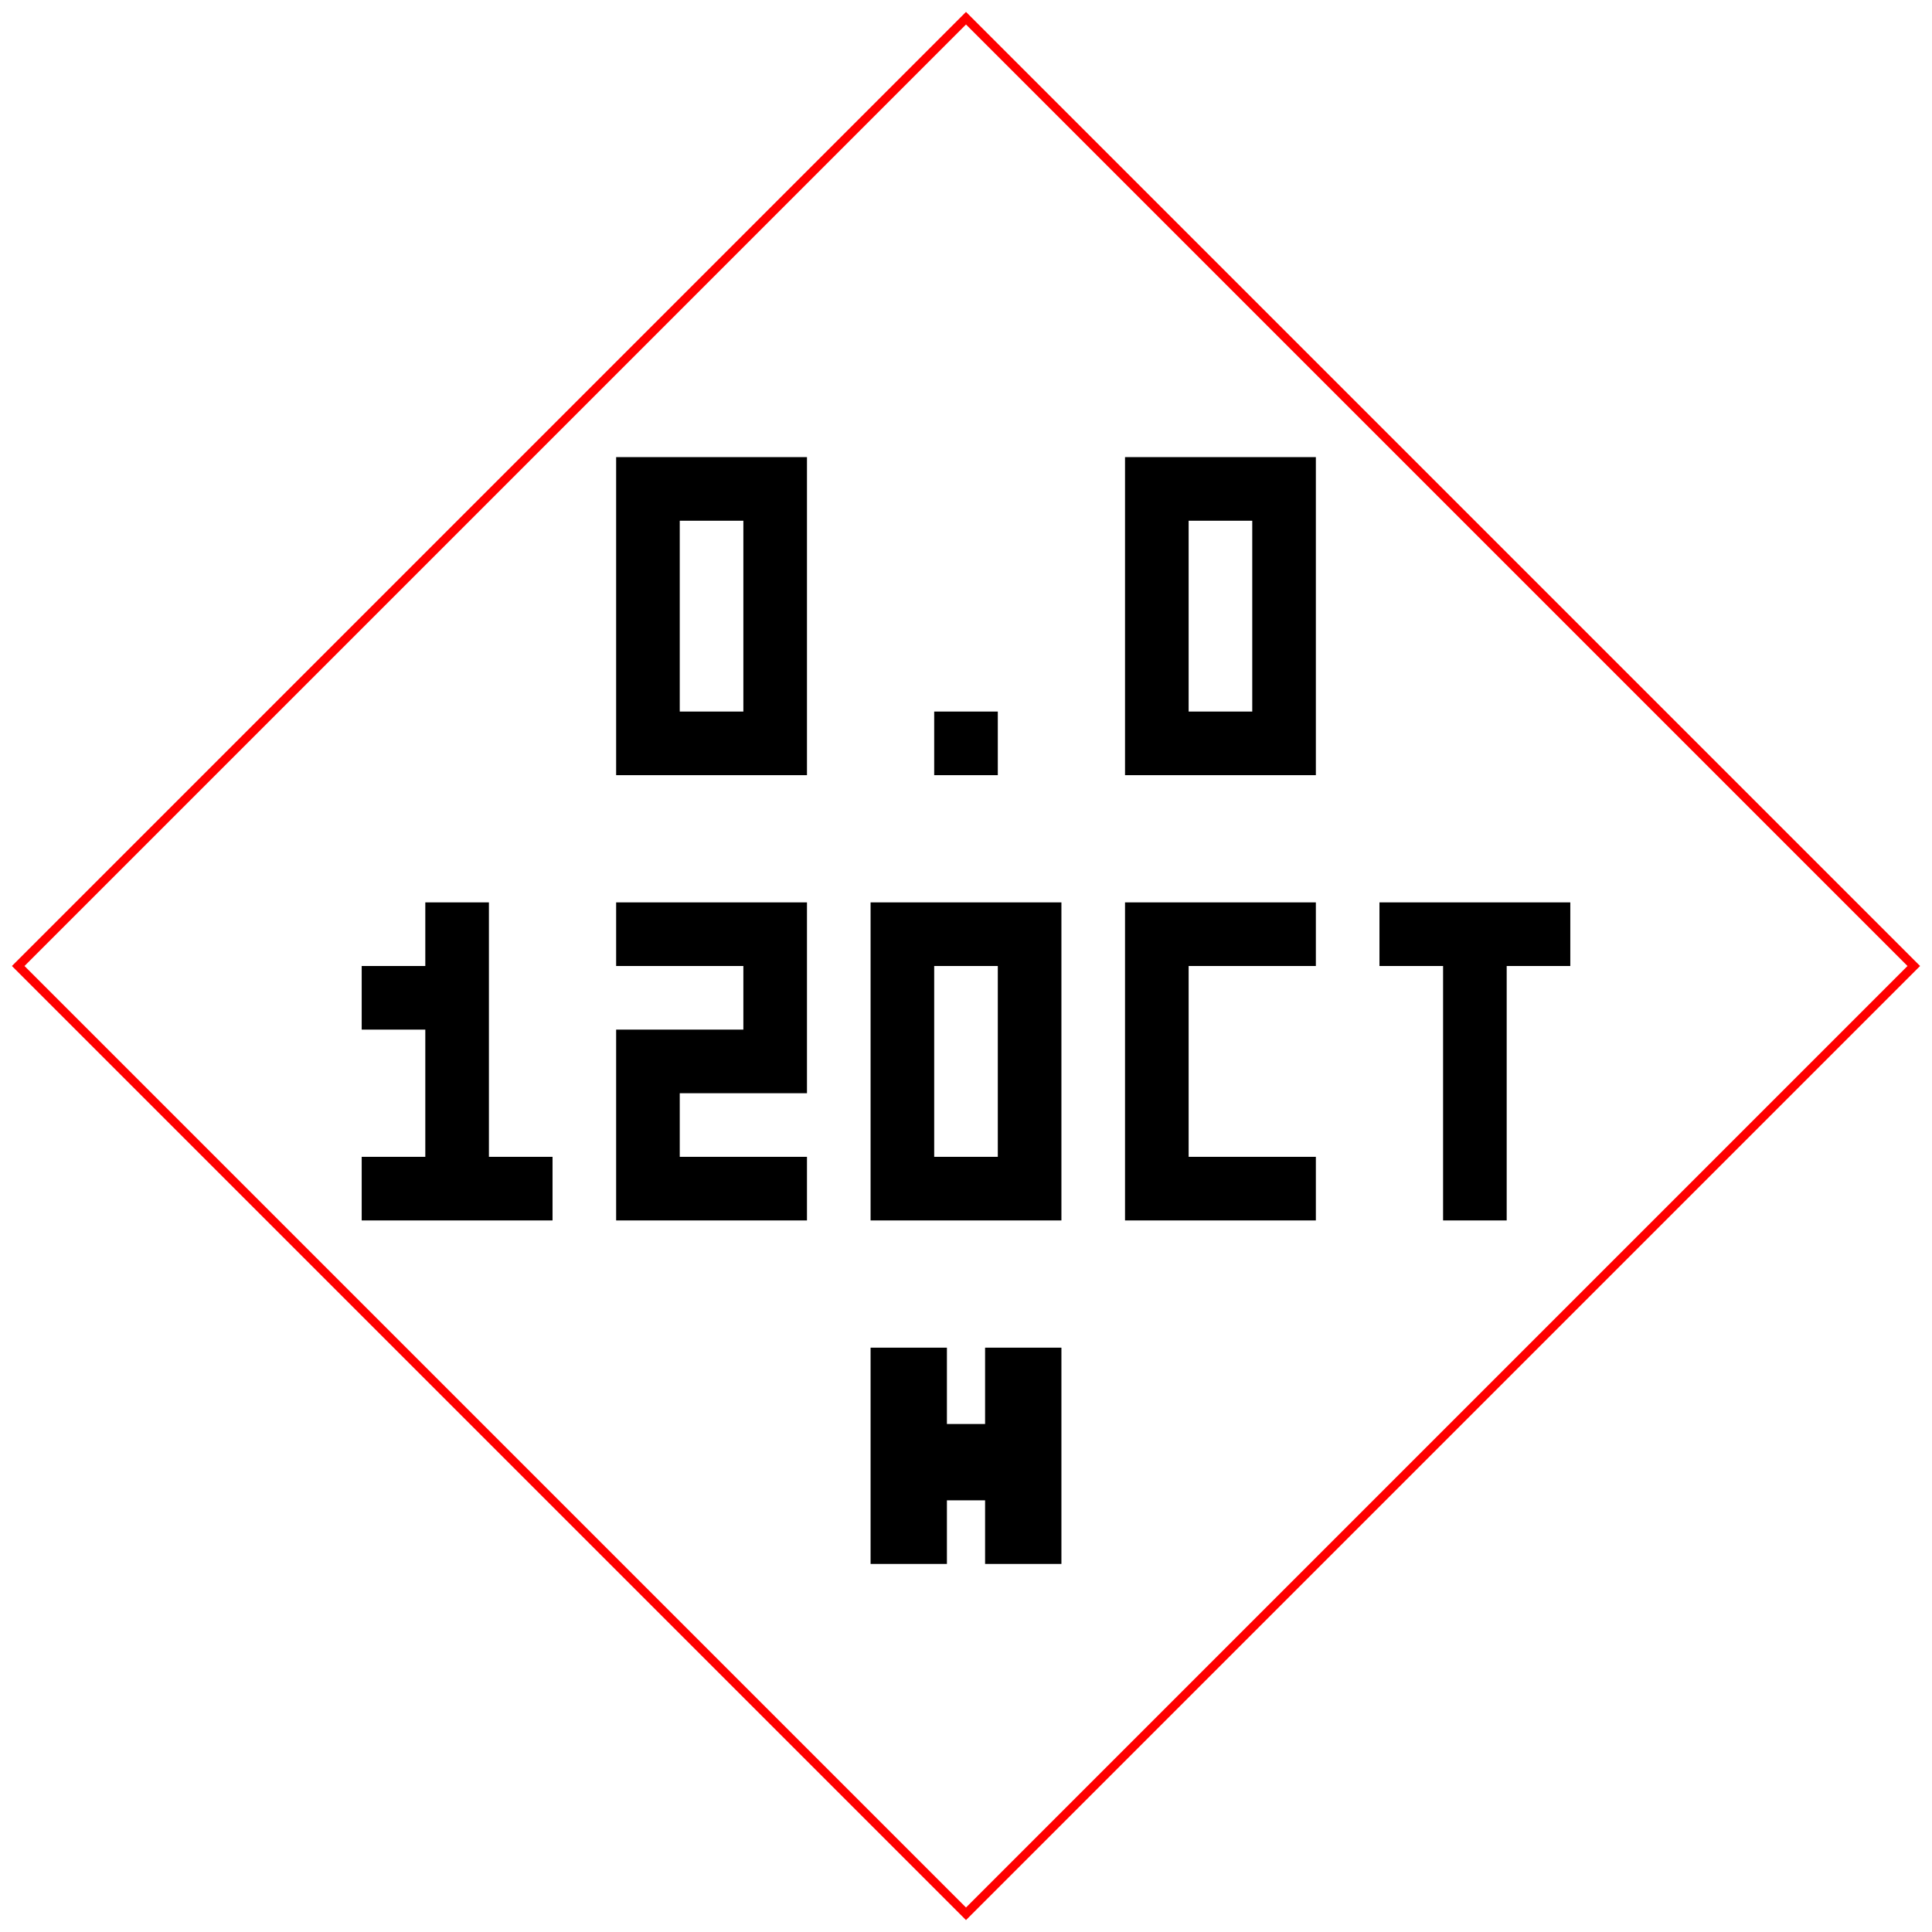
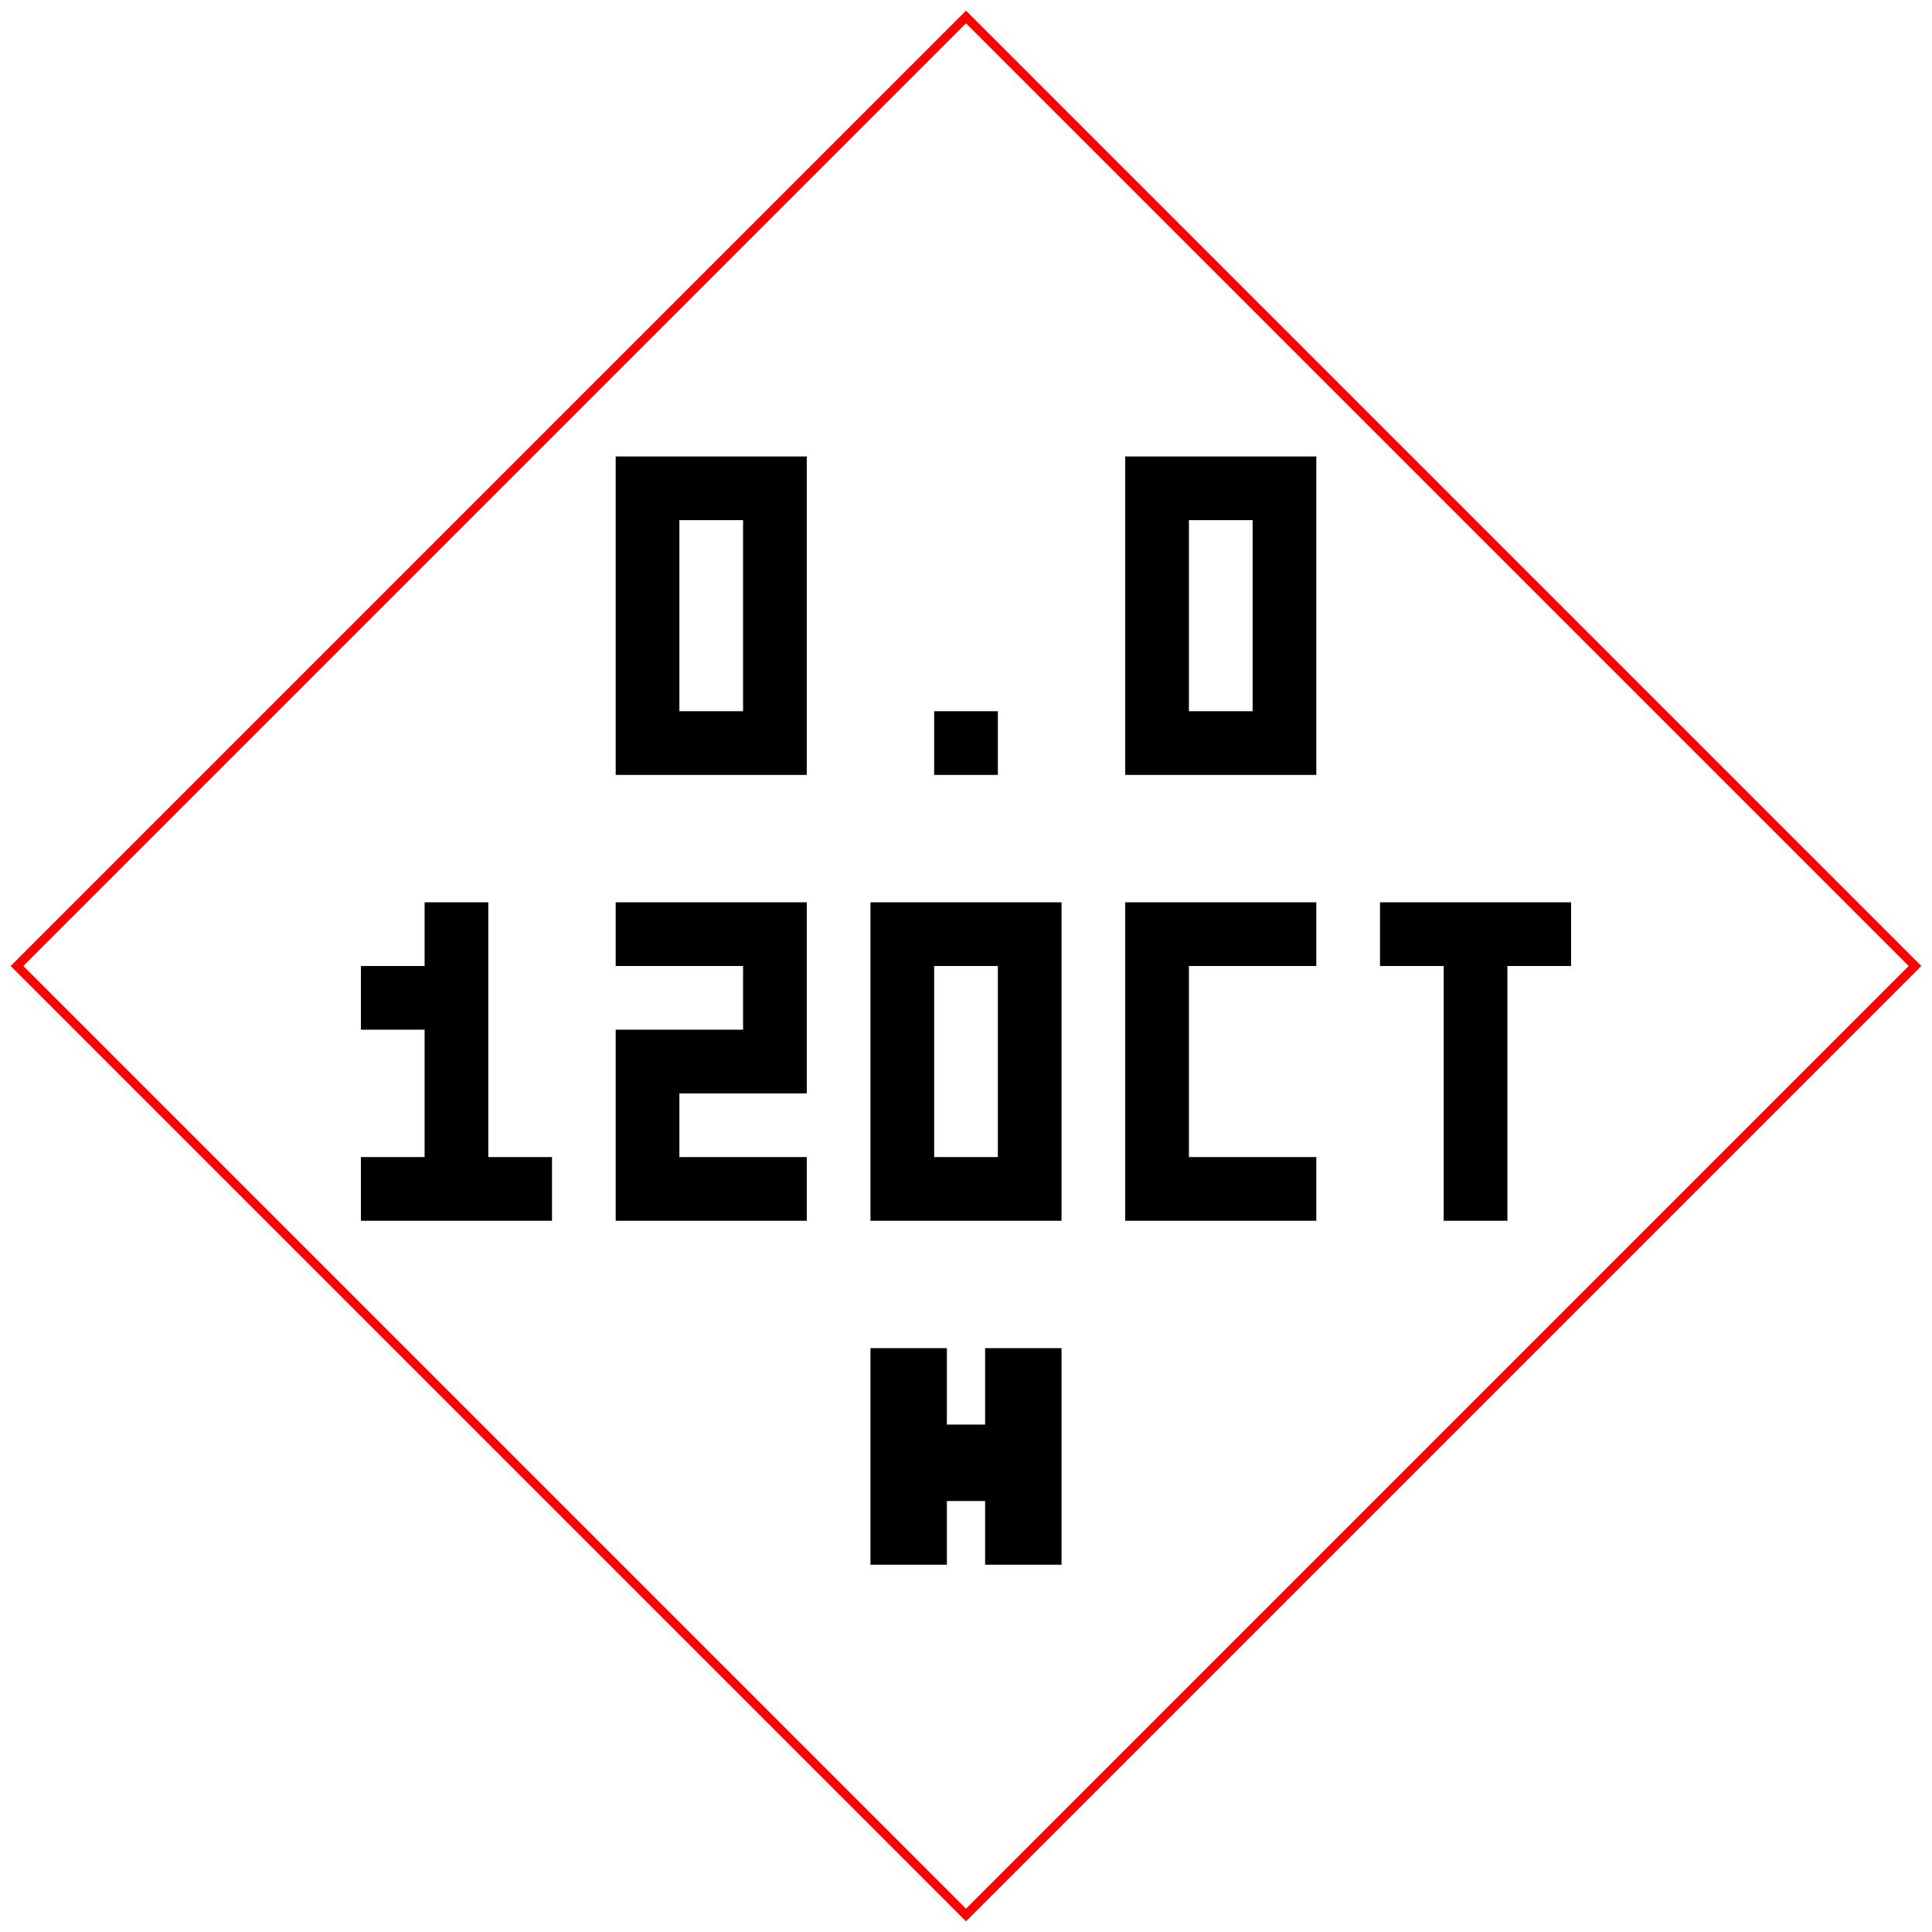
- <svg xmlns="http://www.w3.org/2000/svg" width="53.07mm" height="53.07mm" viewBox="0 0 53.07 53.07">
-   <g transform="translate(0.5 0.5) scale(0.1747315) translate(-11 -11)">
+ <svg xmlns="http://www.w3.org/2000/svg" width="56.88mm" height="56.88mm" viewBox="0 0 56.88 56.88">
+   <g transform="translate(0.5 0.5) scale(0.1875168) translate(-11 -11)">
    <g>
      <path d="M160 11 309 160 160 309 11 160Z" fill="none" stroke="#ff0000" stroke-width="1.4" />
      <path fill="#000000" d="M105 80h10v10h-10zM115 80h10v10h-10zM125 80h10v10h-10zM105 90h10v10h-10zM125 90h10v10h-10zM105 100h10v10h-10zM125 100h10v10h-10zM105 110h10v10h-10zM125 110h10v10h-10zM105 120h10v10h-10zM115 120h10v10h-10zM125 120h10v10h-10zM155 120h10v10h-10zM185 80h10v10h-10zM195 80h10v10h-10zM205 80h10v10h-10zM185 90h10v10h-10zM205 90h10v10h-10zM185 100h10v10h-10zM205 100h10v10h-10zM185 110h10v10h-10zM205 110h10v10h-10zM185 120h10v10h-10zM195 120h10v10h-10zM205 120h10v10h-10z" />
      <path fill="#000000" d="M75 150h10v10h-10zM65 160h10v10h-10zM75 160h10v10h-10zM75 170h10v10h-10zM75 180h10v10h-10zM65 190h10v10h-10zM75 190h10v10h-10zM85 190h10v10h-10zM105 150h10v10h-10zM115 150h10v10h-10zM125 150h10v10h-10zM125 160h10v10h-10zM105 170h10v10h-10zM115 170h10v10h-10zM125 170h10v10h-10zM105 180h10v10h-10zM105 190h10v10h-10zM115 190h10v10h-10zM125 190h10v10h-10zM145 150h10v10h-10zM155 150h10v10h-10zM165 150h10v10h-10zM145 160h10v10h-10zM165 160h10v10h-10zM145 170h10v10h-10zM165 170h10v10h-10zM145 180h10v10h-10zM165 180h10v10h-10zM145 190h10v10h-10zM155 190h10v10h-10zM165 190h10v10h-10zM185 150h10v10h-10zM195 150h10v10h-10zM205 150h10v10h-10zM185 160h10v10h-10zM185 170h10v10h-10zM185 180h10v10h-10zM185 190h10v10h-10zM195 190h10v10h-10zM205 190h10v10h-10zM225 150h10v10h-10zM235 150h10v10h-10zM245 150h10v10h-10zM235 160h10v10h-10zM235 170h10v10h-10zM235 180h10v10h-10zM235 190h10v10h-10z" />
      <path fill="#000000" d="M145 220h12v12h6v-12h12v34h-12v-10h-6v10h-12z" />
    </g>
  </g>
</svg>
